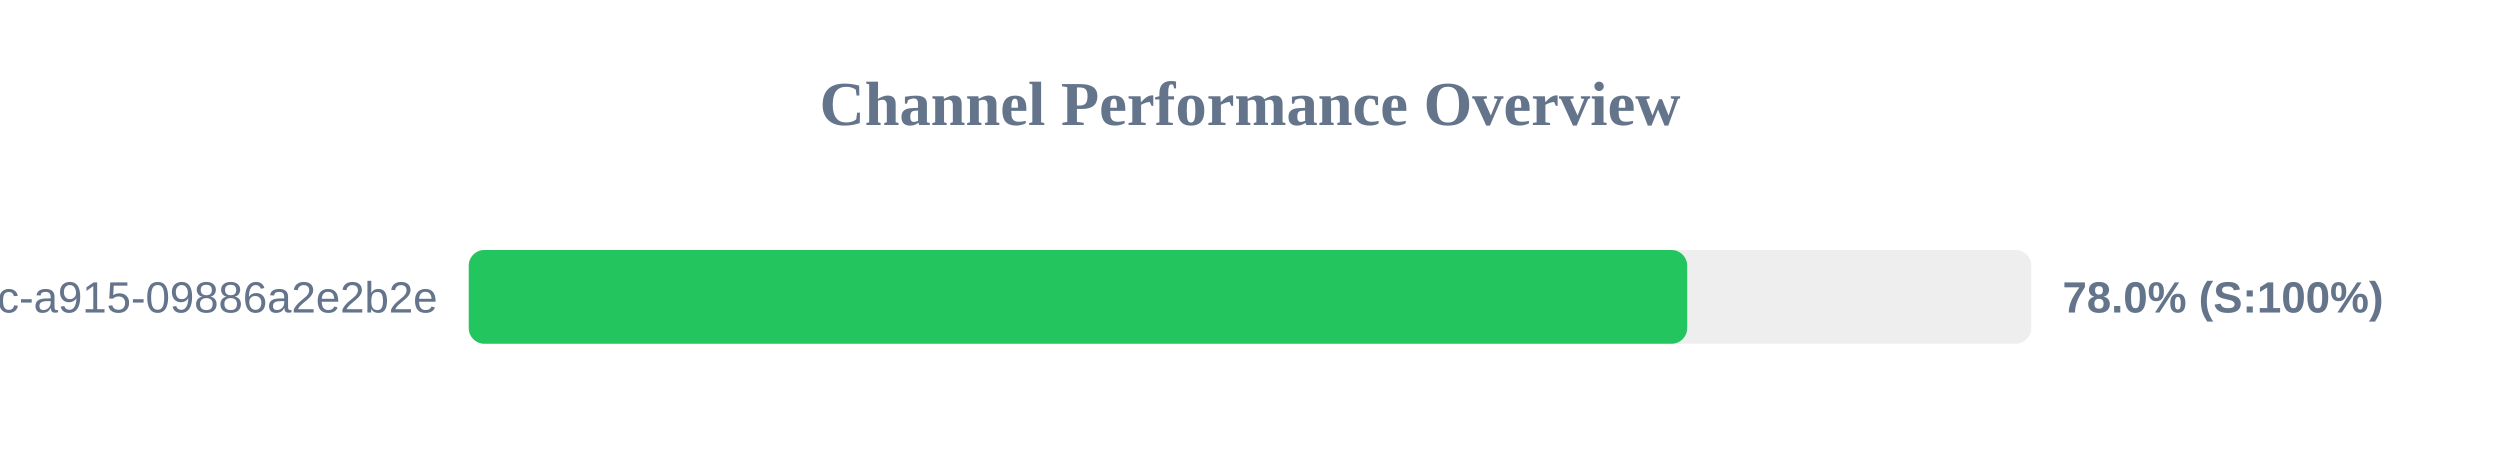
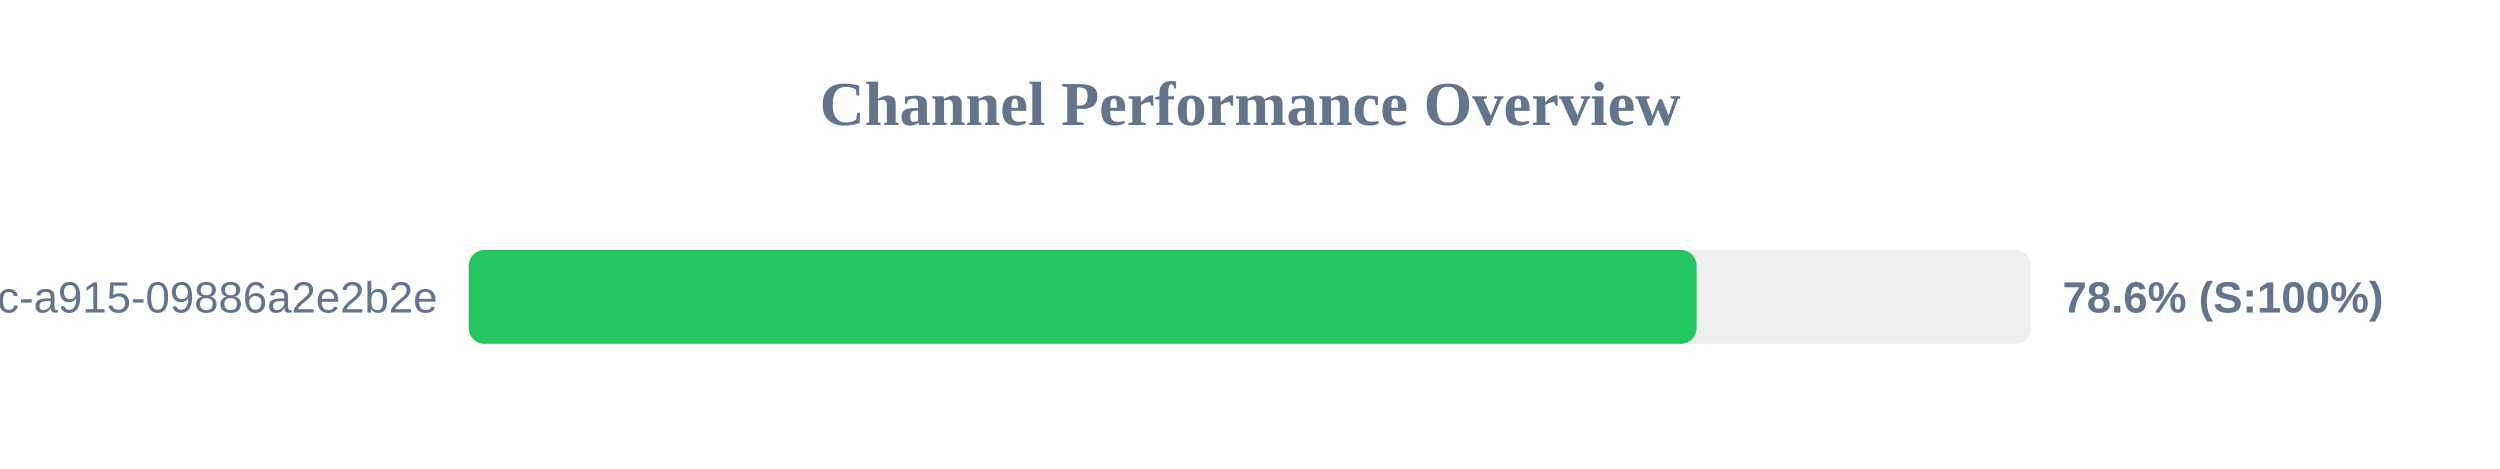
<svg xmlns="http://www.w3.org/2000/svg" width="800" height="150" version="1.1">
  <style>
        .row { font: 14px Arial; fill: #64748b; }
        .score { font: bold 14px Arial; fill: #64748b; }
    </style>
  <text x="400" y="40" text-anchor="middle" font-size="20px" font-weight="bold" fill="#64748b">Channel Performance Overview</text>
  <rect x="150" y="80" width="500" height="30" fill="#eee" rx="5" />
-   <rect x="150" y="80" width="389.9" height="30" fill="#22c55e" rx="5" />
+   <rect x="150" y="80" width="392.9" height="30" fill="#22c55e" rx="5" />
  <text x="140" y="100" text-anchor="end" class="row">?uuid=52816135-d3bc-46bc-a915-09886a2e2b2e</text>
-   <text x="660" y="100" text-anchor="start" class="score">78.0% (S:100%)</text>
+   <text x="660" y="100" text-anchor="start" class="score">78.6% (S:100%)</text>
</svg>
